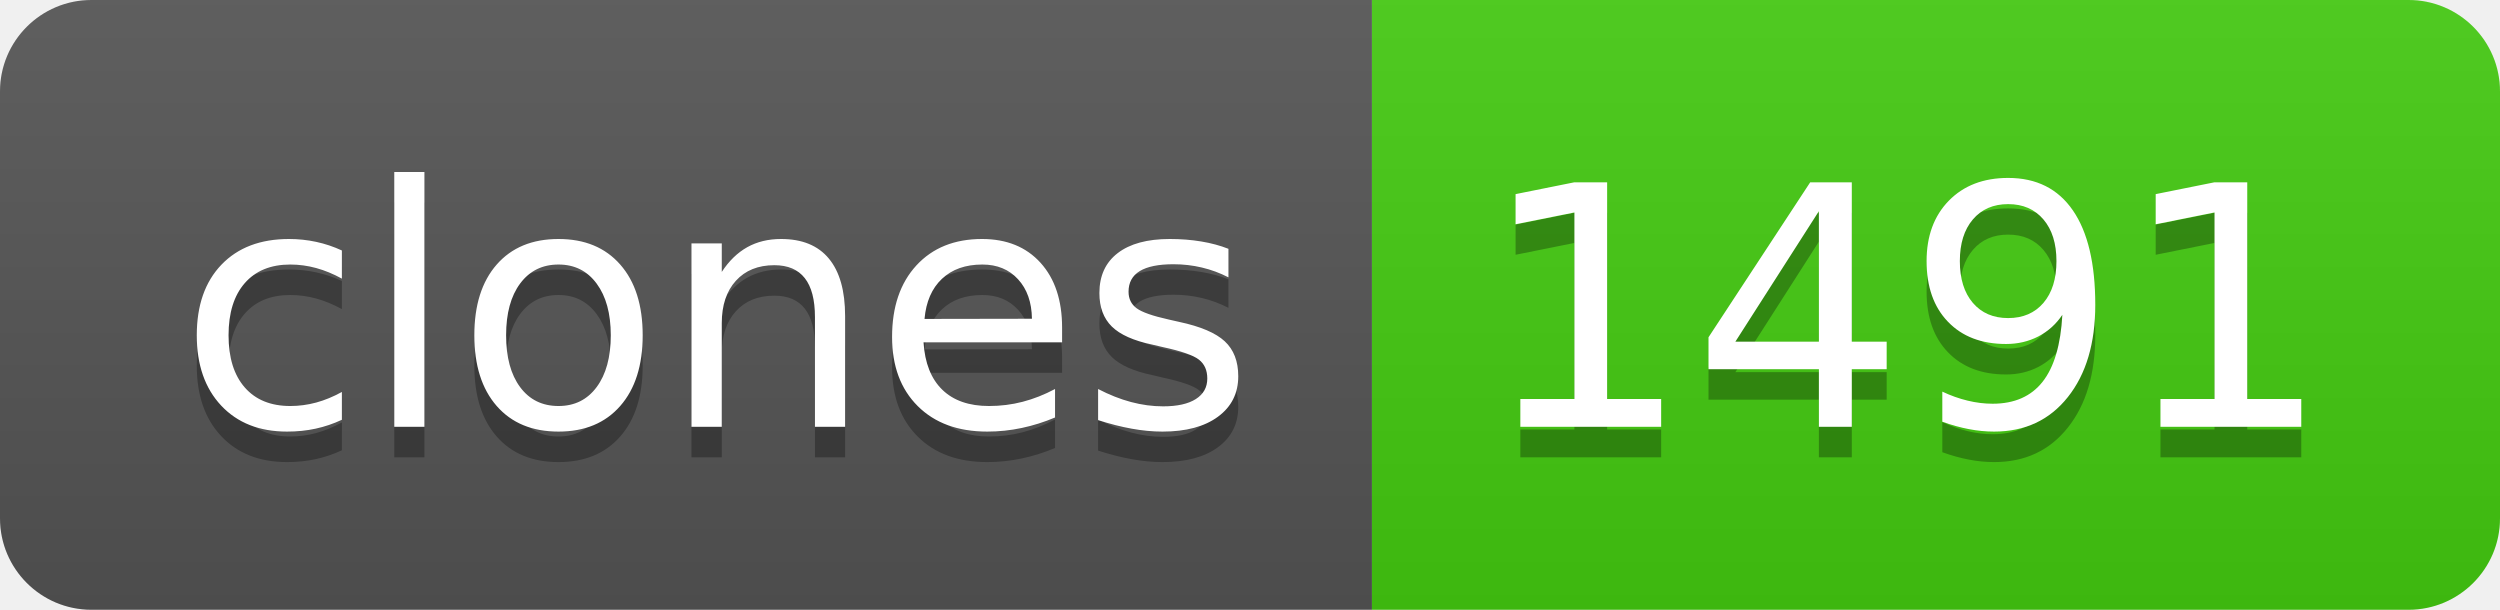
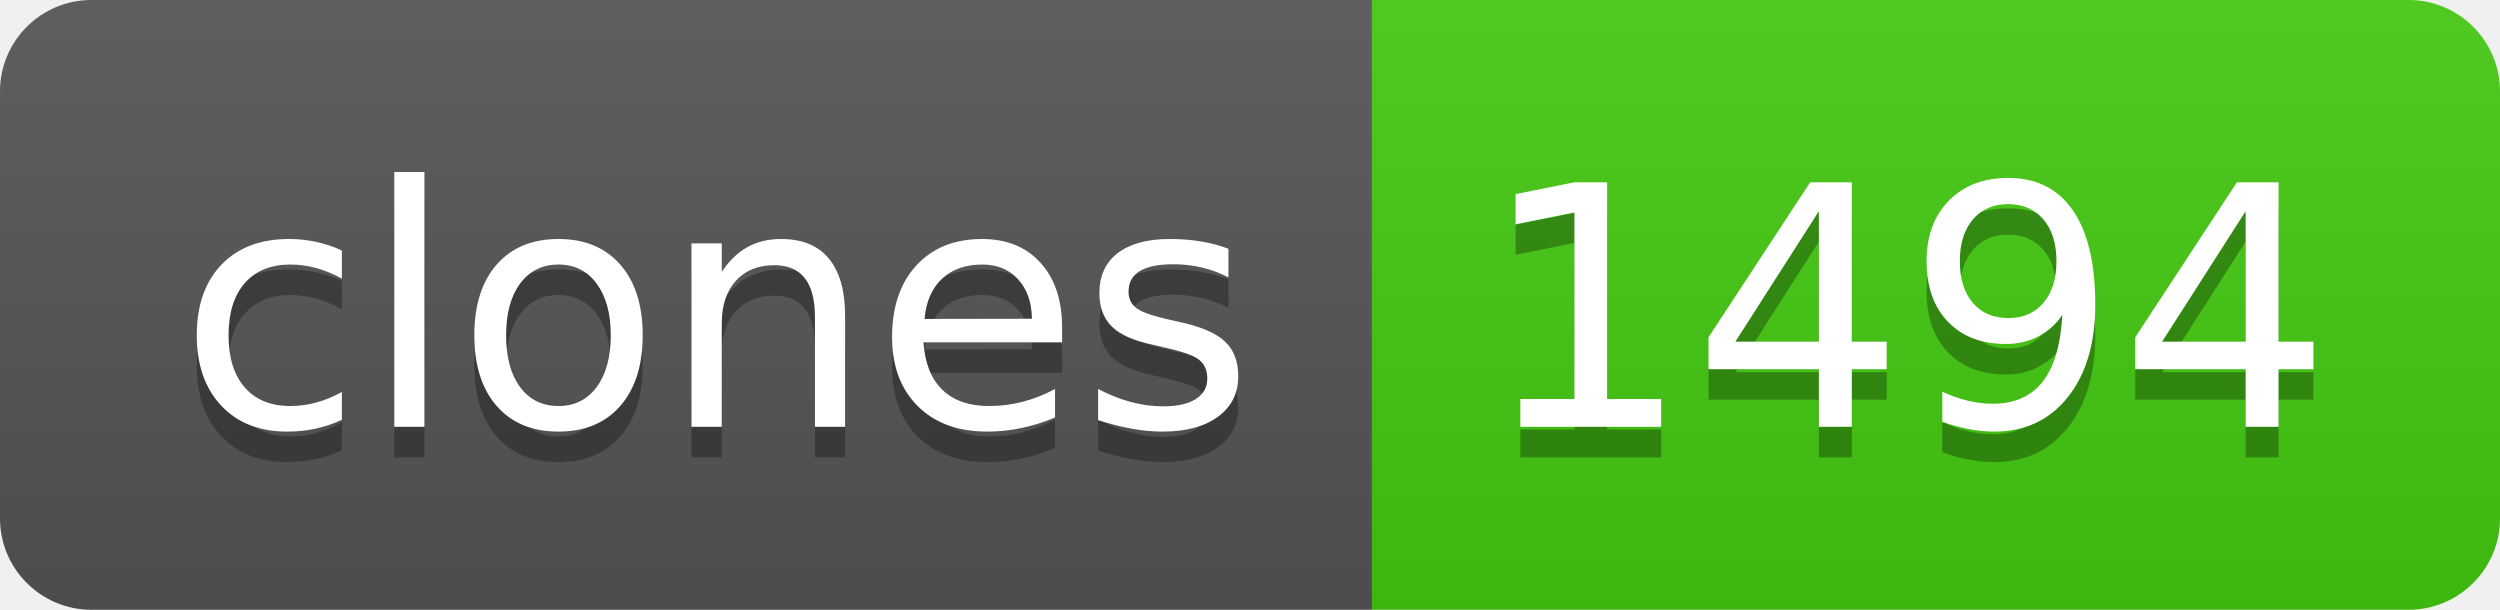
- <svg xmlns="http://www.w3.org/2000/svg" width="82" height="20" role="img" aria-label="clones: 1491">
+ <svg xmlns="http://www.w3.org/2000/svg" width="82" height="20" role="img" aria-label="clones: 1494">
  <linearGradient id="s" x2="0" y2="100%">
    <stop offset="0" stop-color="#bbb" stop-opacity=".1" />
    <stop offset="1" stop-opacity=".1" />
  </linearGradient>
  <clipPath id="r">
    <rect width="82" height="20" rx="3" fill="#fff" />
  </clipPath>
  <g clip-path="url(#r)">
    <rect width="45" height="20" fill="#555" />
    <rect x="45" width="37" height="20" fill="#4c1" />
    <rect width="82" height="20" fill="url(#s)" />
  </g>
  <g fill="#fff" text-anchor="middle" font-family="Verdana,Geneva,DejaVu Sans,sans-serif" text-rendering="geometricPrecision" font-size="110">
    <text aria-hidden="true" x="235" y="150" fill="#010101" fill-opacity=".3" transform="scale(.1)" textLength="350">clones</text>
    <text x="235" y="140" transform="scale(.1)" fill="#fff" textLength="350">clones</text>
-     <text aria-hidden="true" x="625" y="150" fill="#010101" fill-opacity=".3" transform="scale(.1)" textLength="270">1491</text>
-     <text x="625" y="140" transform="scale(.1)" fill="#fff" textLength="270">1491</text>
+     <text aria-hidden="true" x="625" y="150" fill="#010101" fill-opacity=".3" transform="scale(.1)" textLength="270">1494</text>
+     <text x="625" y="140" transform="scale(.1)" fill="#fff" textLength="270">1494</text>
  </g>
</svg>
